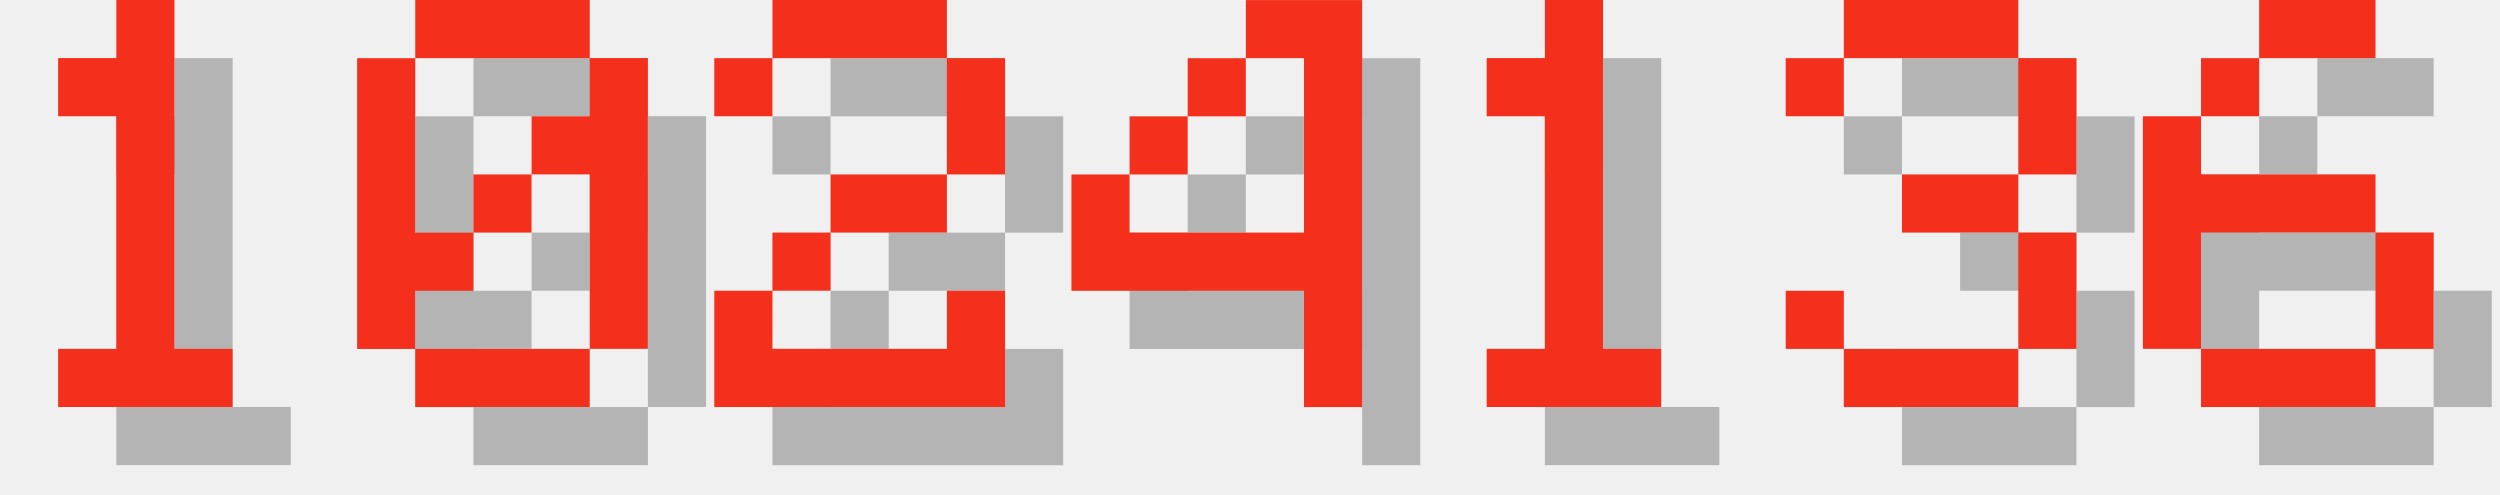
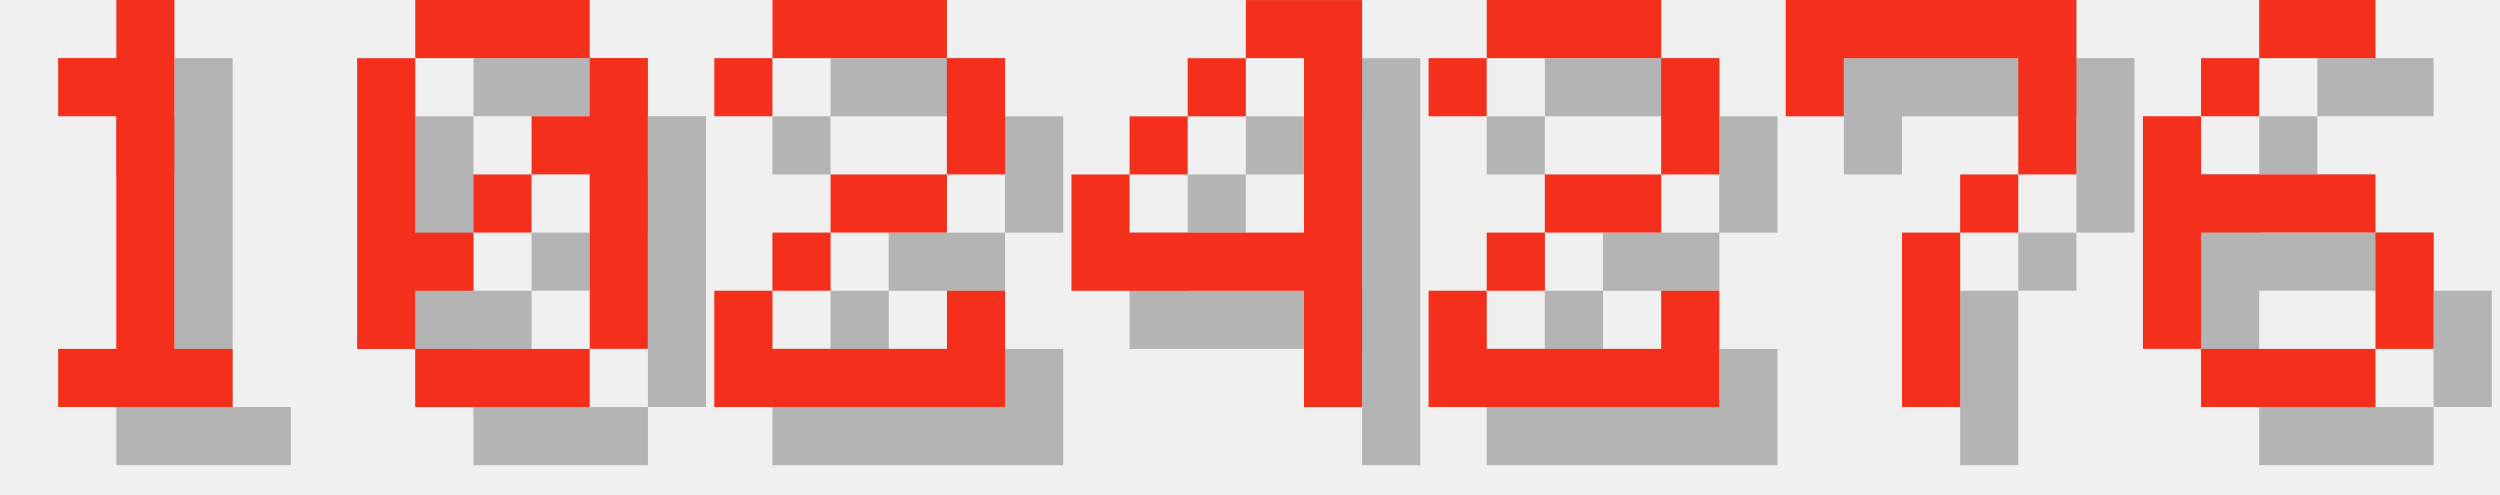
<svg xmlns="http://www.w3.org/2000/svg" version="1.1" width="182.0" height="36">
  <style>
        .text-foreground {
            fill: #F4301C;
        }
        .text-shadow {
            fill: #000000;
            fill-opacity: 0.25;
        }
    </style>
  <g class="digit" id="digit_1" transform="translate(0.0, 0), scale(4)">
    <path id="digit_1_shadow" class="text-shadow" d="m2.117 2.117v1.058h1.058v4.233h-1.058v1.058h3.175v-1.058h-1.058v-6.35h-1.058v1.058h-1.058z" fill-opacity=".5" style="paint-order:stroke fill markers" />
    <path id="digit_1_fg" class="text-foreground" d="m1.058 1.058v1.058h1.058v4.233h-1.058v1.058h3.175v-1.058h-1.058v-6.35h-1.058v1.058h-1.058z" fill="#fff" style="paint-order:stroke fill markers" />
  </g>
  <g class="digit" id="digit_0" transform="translate(26.0, 0), scale(4)">
    <path id="digit_0_shadow" class="text-shadow" d="m2.117 1.058v1.058h3.175v-1.058h-3.175zm3.175 1.058v1.058h-1.058v1.058h1.058v3.175h1.058v-5.292h-1.058zm0 5.292h-3.175v1.058h3.175v-1.058zm-3.175 0v-1.058h1.058v-1.058h-1.058v-3.175h-1.058v5.292h1.058zm1.058-2.117h1.058v-1.058h-1.058v1.058z" fill-opacity=".5" style="paint-order:stroke fill markers" />
    <path id="digit_0_fg" class="text-foreground" d="m1.058 0v1.058h3.175v-1.058h-3.175zm3.175 1.058v1.058h-1.058v1.058h1.058v3.175h1.058v-5.292h-1.058zm0 5.292h-3.175v1.058h3.175v-1.058zm-3.175 0v-1.058h1.058v-1.058h-1.058v-3.175h-1.058v5.292h1.058zm1.058-2.117h1.058v-1.058h-1.058v1.058z" fill="#fff" style="paint-order:stroke fill markers" />
  </g>
  <g class="digit" id="digit_2" transform="translate(52.0, 0), scale(4)">
    <path id="digit_2_shadow" class="text-shadow" d="m1.058 2.117v1.058h1.058v-1.058h3.175v2.117h-2.117v1.058h-1.058v1.058h-1.058v2.117h5.292v-2.117h-1.058v1.058h-3.175v-1.058h1.058v-1.058h2.117v-1.058h1.058v-2.117h-1.058v-1.058h-3.175v1.058h-1.058z" fill-opacity=".5" style="paint-order:stroke fill markers" />
    <path id="digit_2_fg" class="text-foreground" d="m0 1.058v1.058h1.058v-1.058h3.175v2.117h-2.117v1.058h-1.058v1.058h-1.058v2.117h5.292v-2.117h-1.058v1.058h-3.175v-1.058h1.058v-1.058h2.117v-1.058h1.058v-2.117h-1.058v-1.058h-3.175v1.058h-1.058z" fill="#fff" style="paint-order:stroke fill markers" />
  </g>
  <g class="digit" id="digit_4" transform="translate(78.0, 0), scale(4)">
    <path id="digit_4_shadow" class="text-shadow" d="m4.233 1.058v1.058h1.058v3.175h-3.175v-1.058h-1.058v2.117h4.233v2.117h1.058v-7.408h-2.117zm-2.117 3.175h1.058v-1.058h-1.058v1.058zm1.058-1.058h1.058v-1.058h-1.058v1.058z" fill-opacity=".5" style="paint-order:stroke fill markers" />
    <path id="digit_4_fg" class="text-foreground" d="m3.175 0v1.058h1.058v3.175h-3.175v-1.058h-1.058v2.117h4.233v2.117h1.058v-7.408h-2.117zm-2.117 3.175h1.058v-1.058h-1.058v1.058zm1.058-1.058h1.058v-1.058h-1.058v1.058z" fill="#fff" style="paint-order:stroke fill markers" />
  </g>
-   <g class="digit" id="digit_1" transform="translate(104.0, 0), scale(4)">
-     <path id="digit_1_shadow" class="text-shadow" d="m2.117 2.117v1.058h1.058v4.233h-1.058v1.058h3.175v-1.058h-1.058v-6.35h-1.058v1.058h-1.058z" fill-opacity=".5" style="paint-order:stroke fill markers" />
-     <path id="digit_1_fg" class="text-foreground" d="m1.058 1.058v1.058h1.058v4.233h-1.058v1.058h3.175v-1.058h-1.058v-6.35h-1.058v1.058h-1.058z" fill="#fff" style="paint-order:stroke fill markers" />
+   <g class="digit" id="digit_2" transform="translate(104.0, 0), scale(4)">
+     <path id="digit_2_shadow" class="text-shadow" d="m1.058 2.117v1.058h1.058v-1.058h3.175v2.117h-2.117v1.058h-1.058v1.058h-1.058v2.117h5.292v-2.117h-1.058v1.058h-3.175v-1.058h1.058v-1.058h2.117v-1.058h1.058v-2.117h-1.058v-1.058h-3.175v1.058h-1.058z" fill-opacity=".5" style="paint-order:stroke fill markers" />
+     <path id="digit_2_fg" class="text-foreground" d="m0 1.058v1.058h1.058v-1.058h3.175v2.117h-2.117v1.058h-1.058v1.058h-1.058v2.117h5.292v-2.117h-1.058v1.058h-3.175v-1.058h1.058v-1.058h2.117v-1.058h1.058v-2.117h-1.058v-1.058h-3.175v1.058h-1.058z" fill="#fff" style="paint-order:stroke fill markers" />
  </g>
-   <g class="digit" id="digit_3" transform="translate(130.0, 0), scale(4)">
-     <path id="digit_3_shadow" class="text-shadow" d="m1.058 2.117v1.058h1.058v-1.058h3.175v2.117h-2.117v1.058h2.117v2.117h-3.175v-1.058h-1.058v1.058h1.058v1.058h3.175v-1.058h1.058v-2.117h-1.058v-1.058h1.058v-2.117h-1.058v-1.058h-3.175v1.058h-1.058z" fill-opacity=".5" style="paint-order:stroke fill markers" />
-     <path id="digit_3_fg" class="text-foreground" d="m0 1.058v1.058h1.058v-1.058h3.175v2.117h-2.117v1.058h2.117v2.117h-3.175v-1.058h-1.058v1.058h1.058v1.058h3.175v-1.058h1.058v-2.117h-1.058v-1.058h1.058v-2.117h-1.058v-1.058h-3.175v1.058h-1.058z" fill="#fff" style="paint-order:stroke fill markers" />
+   <g class="digit" id="digit_7" transform="translate(130.0, 0), scale(4)">
+     <path id="digit_7_shadow" class="text-shadow" d="m1.058 1.058 2e-6 2.117h1.058v-1.058h3.175v1.058l2e-7 1.058h-1.058v1.058h-1.058l4e-7 3.175 1.058 1e-7v-3.175h1.058v-1.058h1.058l5e-7 -1.058v-2.117z" fill-opacity=".5" style="paint-order:stroke fill markers" />
+     <path id="digit_7_fg" class="text-foreground" d="m0 0 2e-6 2.117h1.058v-1.058h3.175v1.058l2e-7 1.058h-1.058v1.058h-1.058l4e-7 3.175 1.058 1e-7v-3.175h1.058v-1.058h1.058l5e-7 -1.058v-2.117z" fill="#fff" style="paint-order:stroke fill markers" />
  </g>
  <g class="digit" id="digit_6" transform="translate(156.0, 0), scale(4)">
    <path id="digit_6_shadow" class="text-shadow" d="m3.175 1.058v1.058h2.117v-1.058h-2.117zm0 1.058h-1.058v1.058h1.058v-1.058zm-1.058 1.058h-1.058v4.233h1.058v-2.117h3.175v-1.058h-3.175v-1.058zm3.175 2.117v2.117h1.058v-2.117h-1.058zm0 2.117h-3.175v1.058h3.175v-1.058z" fill-opacity=".5" style="paint-order:stroke fill markers" />
    <path id="digit_6_fg" class="text-foreground" d="m2.117 0v1.058h2.117v-1.058h-2.117zm0 1.058h-1.058v1.058h1.058v-1.058zm-1.058 1.058h-1.058v4.233h1.058v-2.117h3.175v-1.058h-3.175v-1.058zm3.175 2.117v2.117h1.058v-2.117h-1.058zm0 2.117h-3.175v1.058h3.175v-1.058z" fill="#fff" style="paint-order:stroke fill markers" />
  </g>
</svg>
